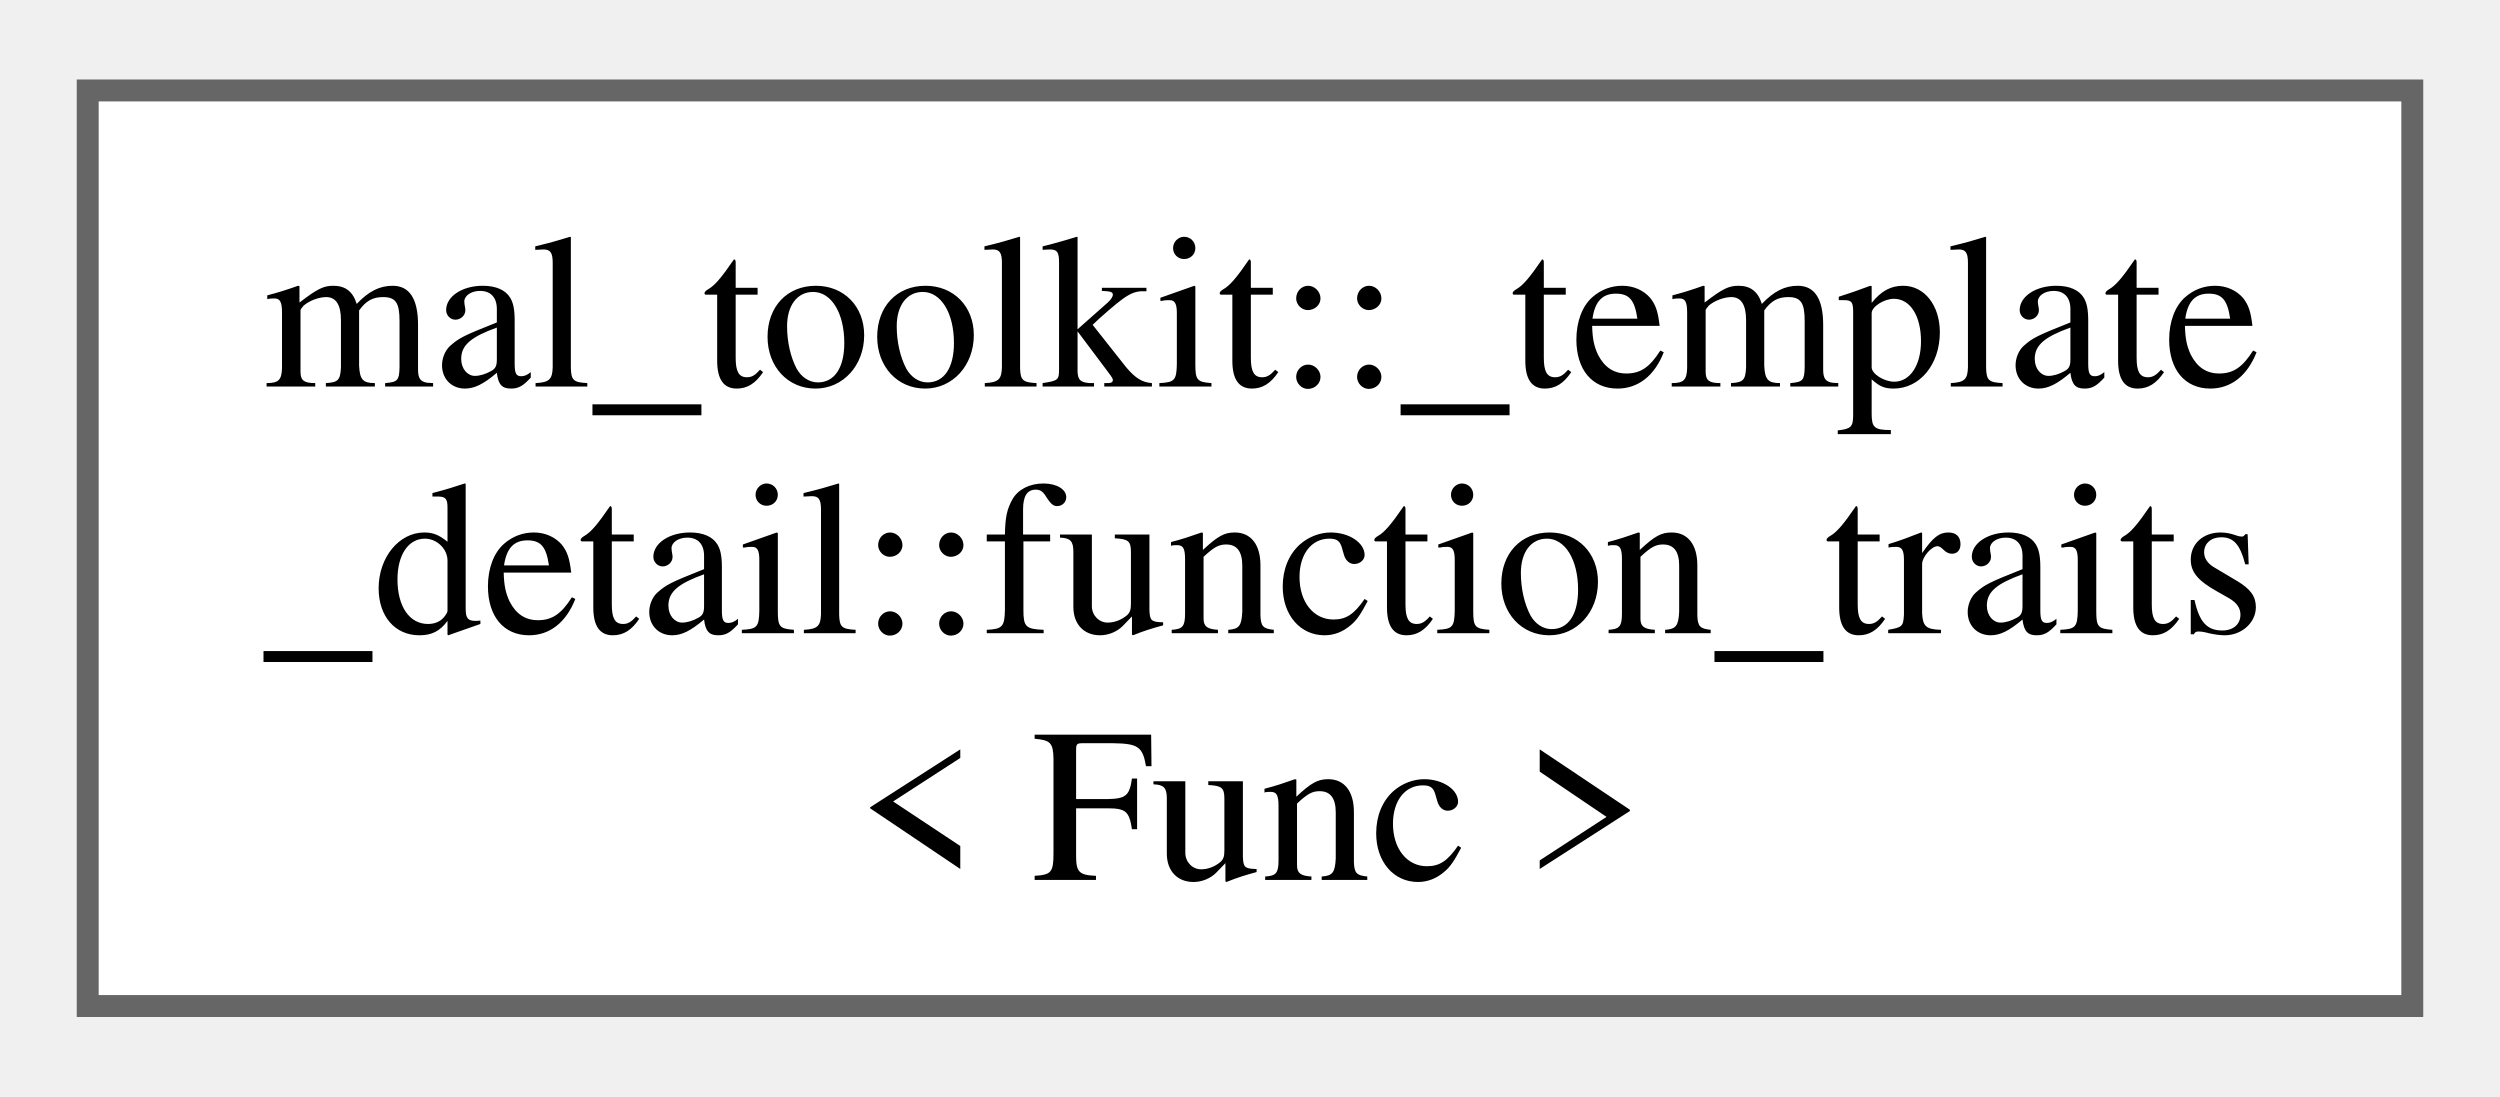
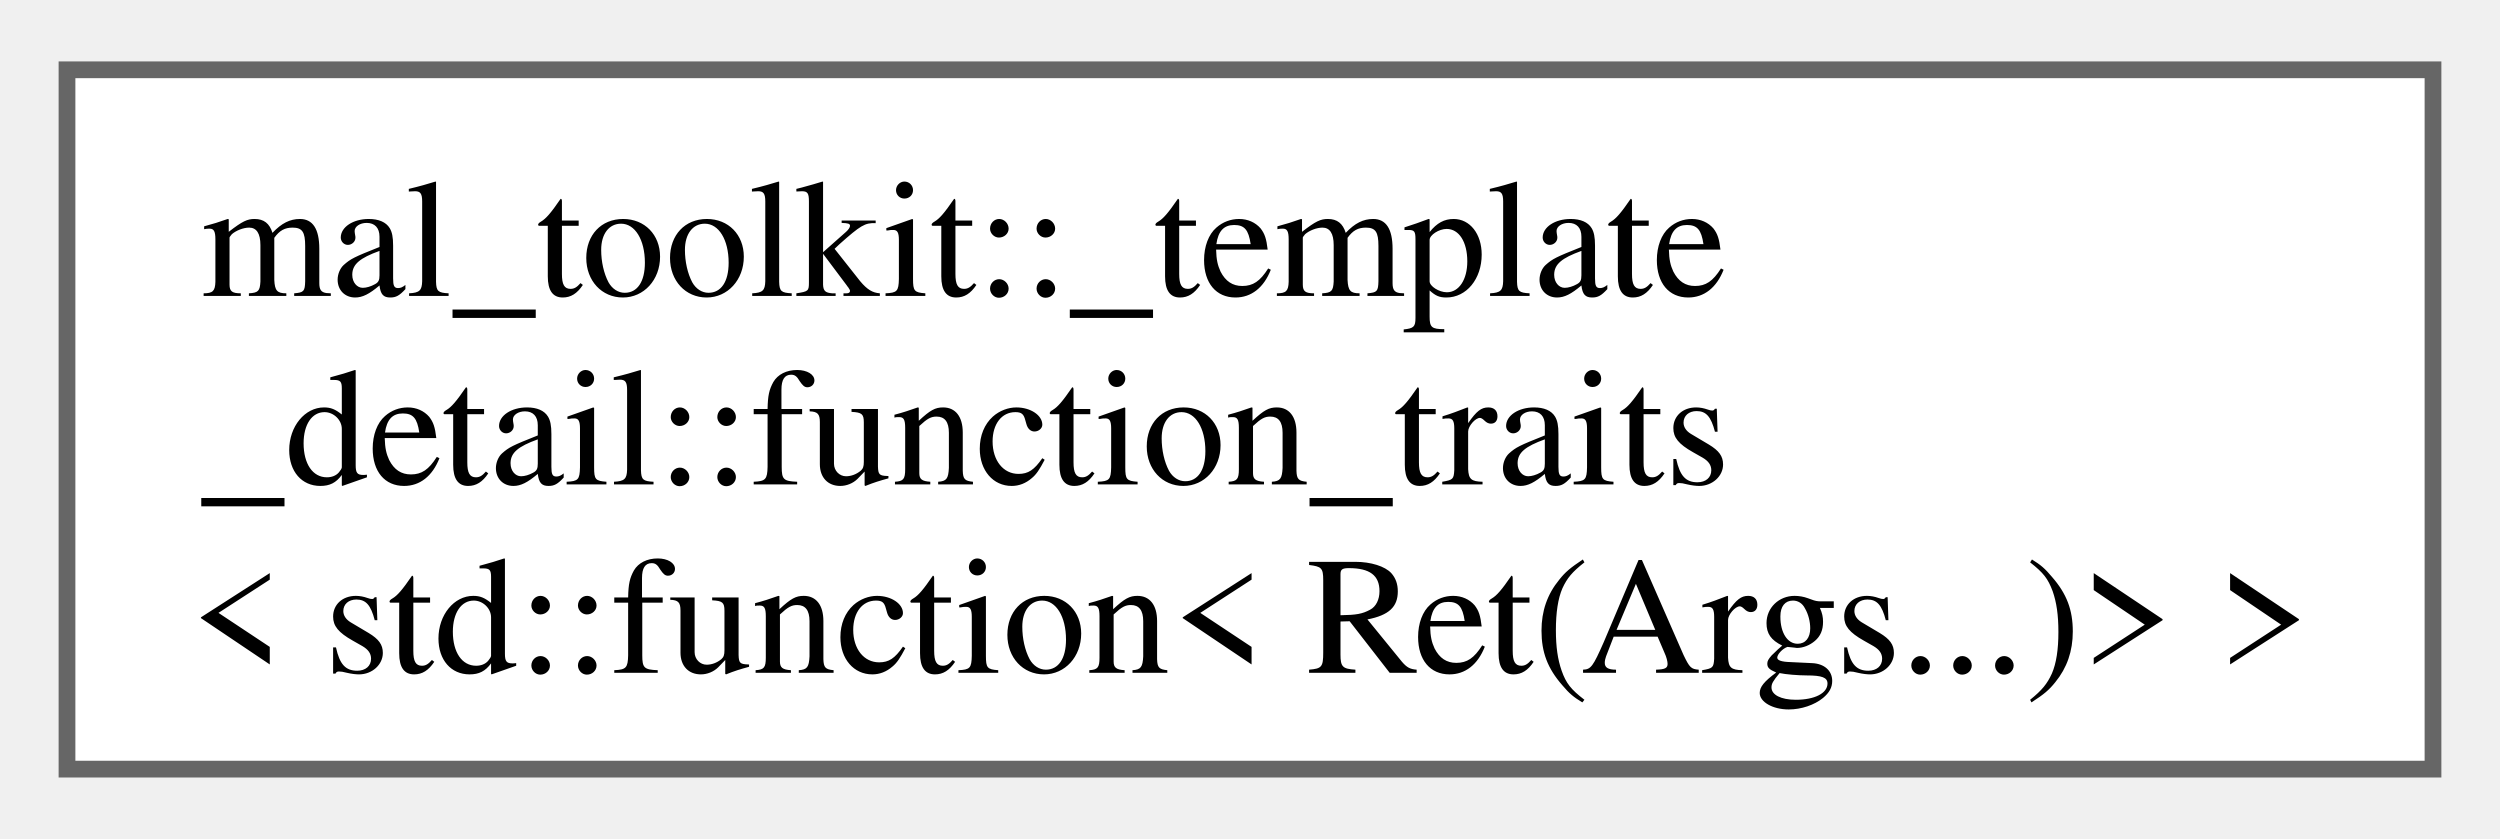
- <svg xmlns="http://www.w3.org/2000/svg" xmlns:xlink="http://www.w3.org/1999/xlink" width="114pt" height="50pt" viewBox="0.00 0.00 114.00 49.75">
+ <svg xmlns="http://www.w3.org/2000/svg" xmlns:xlink="http://www.w3.org/1999/xlink" width="149pt" height="50pt" viewBox="0.00 0.00 149.25 49.75">
  <g id="graph0" class="graph" transform="scale(1 1) rotate(0) translate(4 45.75)">
    <g id="Node000000" class="node">
      <g id="a_Node000000">
-         <a xlink:href="da/d54/structmal__toolkit_1_1__template__detail_1_1function__traits.html" target="_top" xlink:title="Traits for extracting information from a function type.">
-           <polygon fill="white" stroke="#666666" points="106,-41.75 0,-41.75 0,0 106,0 106,-41.75" />
+         <a xlink:href="da/d9a/structmal__toolkit_1_1__template__detail_1_1function__traits_3_01std_1_1function_3_01_ret_07_args_8_8_8_08_4_01_4.html" target="_top" xlink:title="Traits for extracting information from a function type.">
+           <polygon fill="white" stroke="#666666" points="141.25,-41.75 0,-41.75 0,0 141.25,0 141.25,-41.75" />
          <text text-anchor="start" x="8" y="-28.25" font-family="Times,serif" font-size="10.00">mal_toolkit::_template</text>
          <text text-anchor="start" x="8" y="-17" font-family="Times,serif" font-size="10.00">_detail::function_traits</text>
-           <text text-anchor="middle" x="53" y="-5.75" font-family="Times,serif" font-size="10.00">&lt; Func &gt;</text>
+           <text text-anchor="middle" x="70.62" y="-5.75" font-family="Times,serif" font-size="10.00">&lt; std::function&lt; Ret(Args...)&gt; &gt;</text>
        </a>
      </g>
    </g>
  </g>
</svg>
